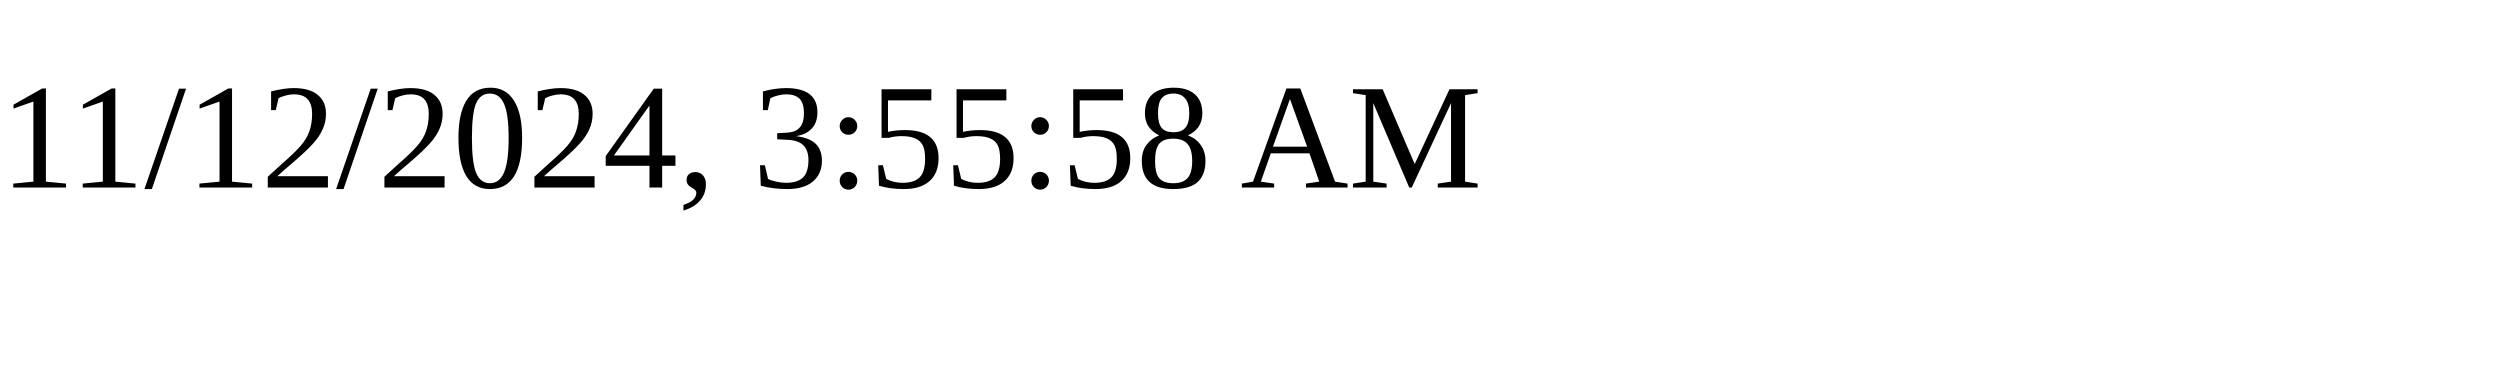
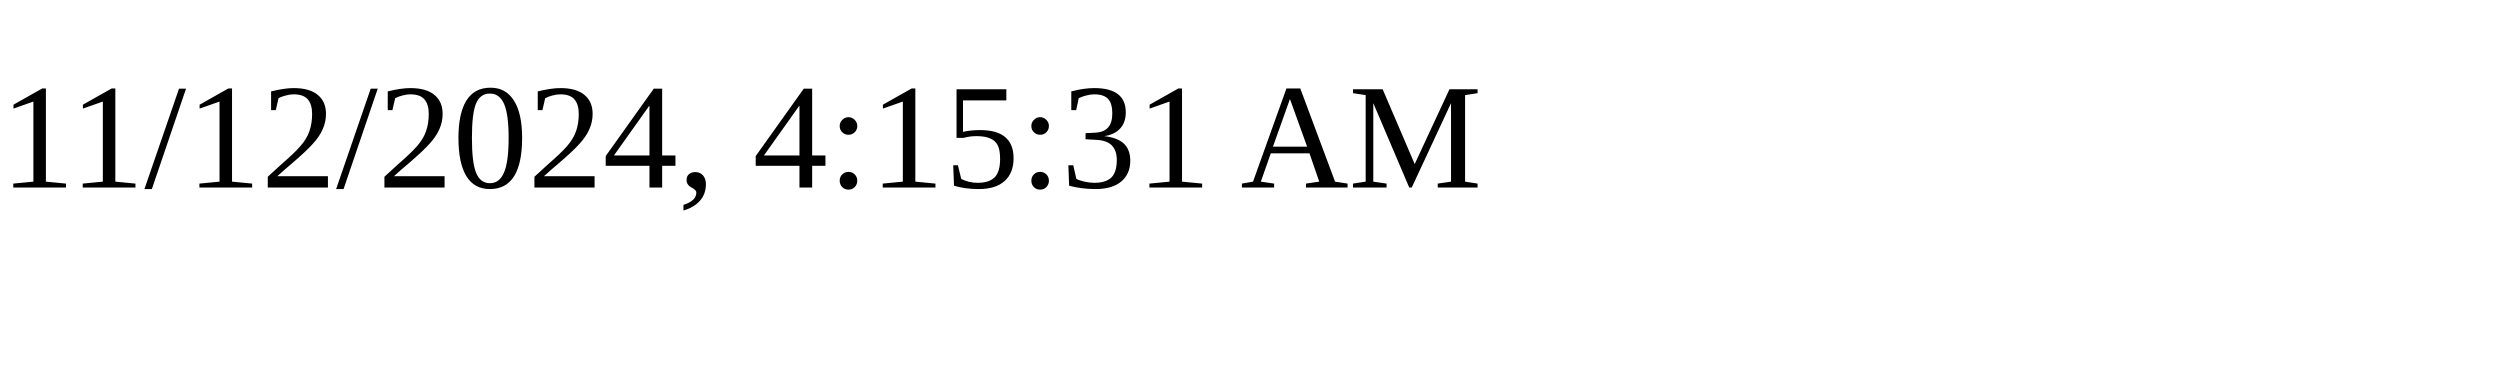
<svg xmlns="http://www.w3.org/2000/svg" height="30" width="200">
-   <text x="0" y="15">11/12/2024, 3:55:58 AM</text>
+   <text x="0" y="15">11/12/2024, 4:15:31 AM</text>
</svg>
